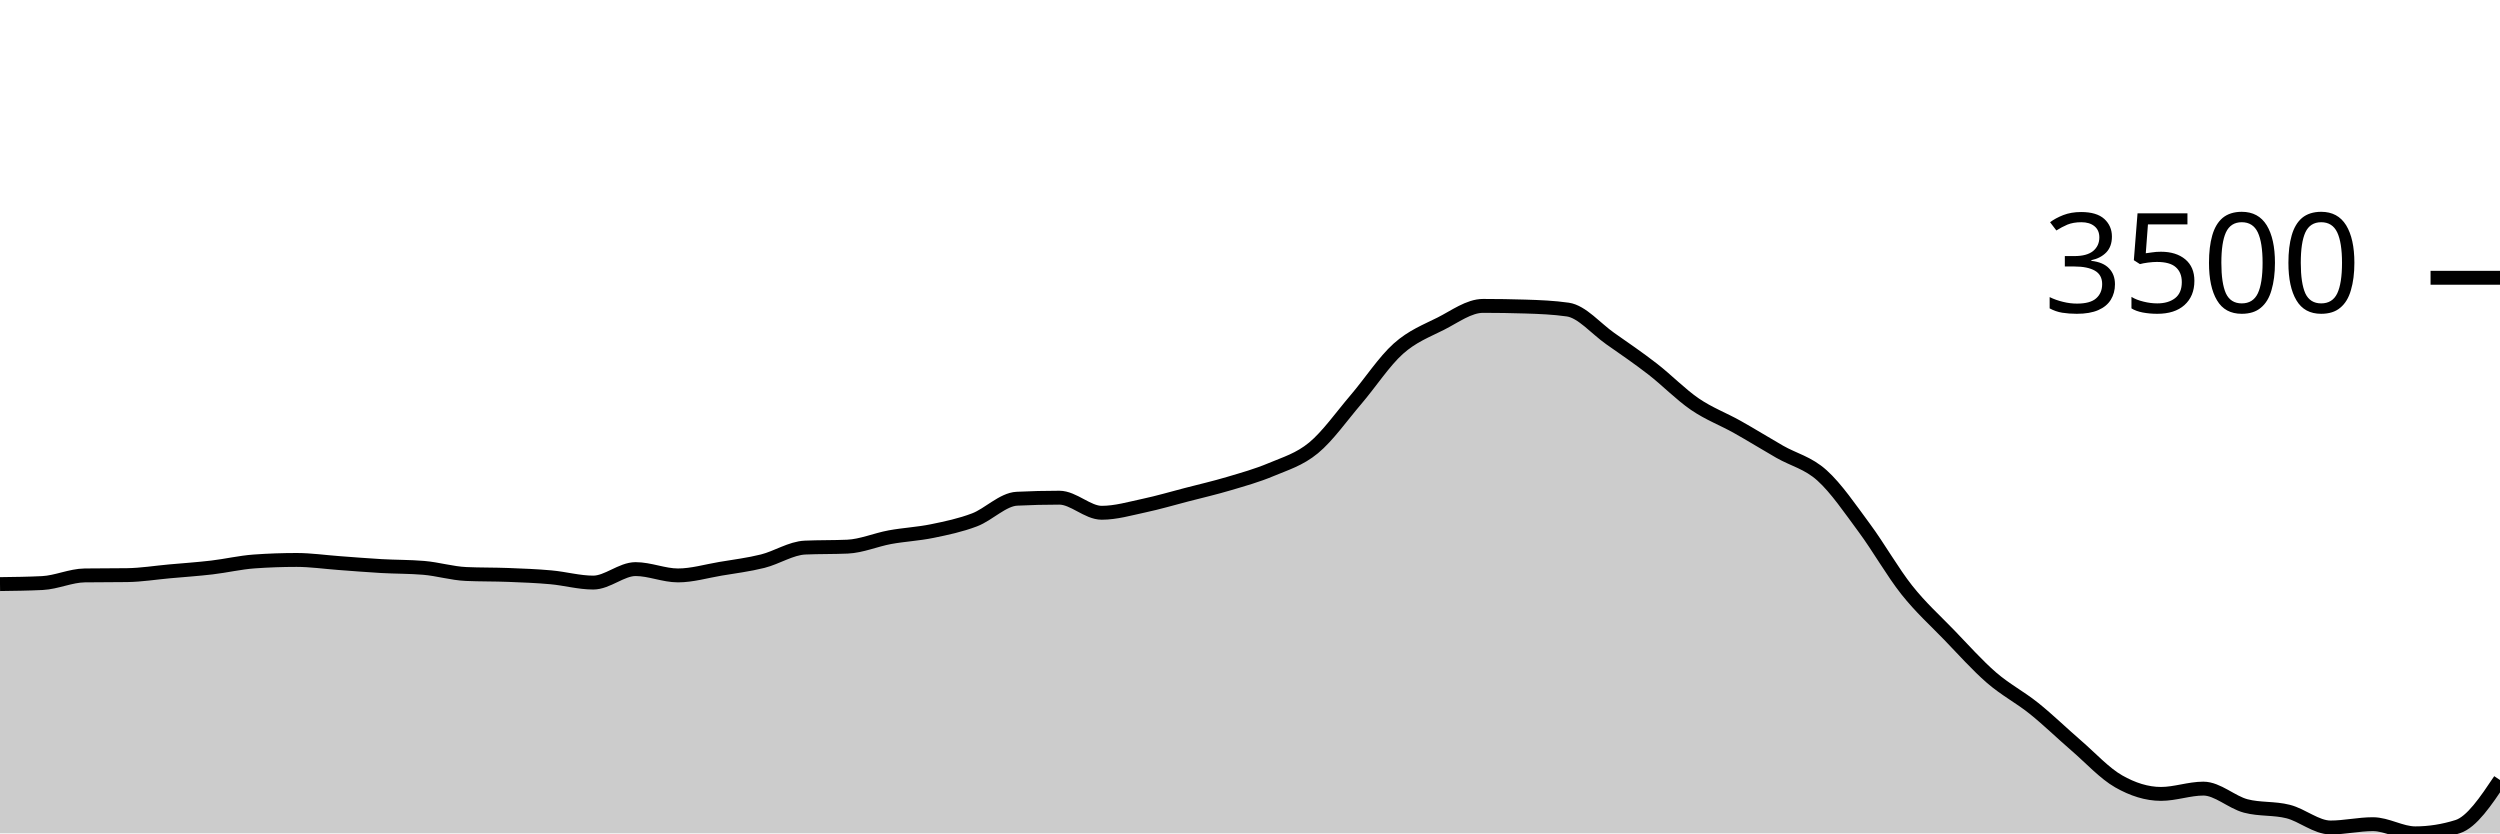
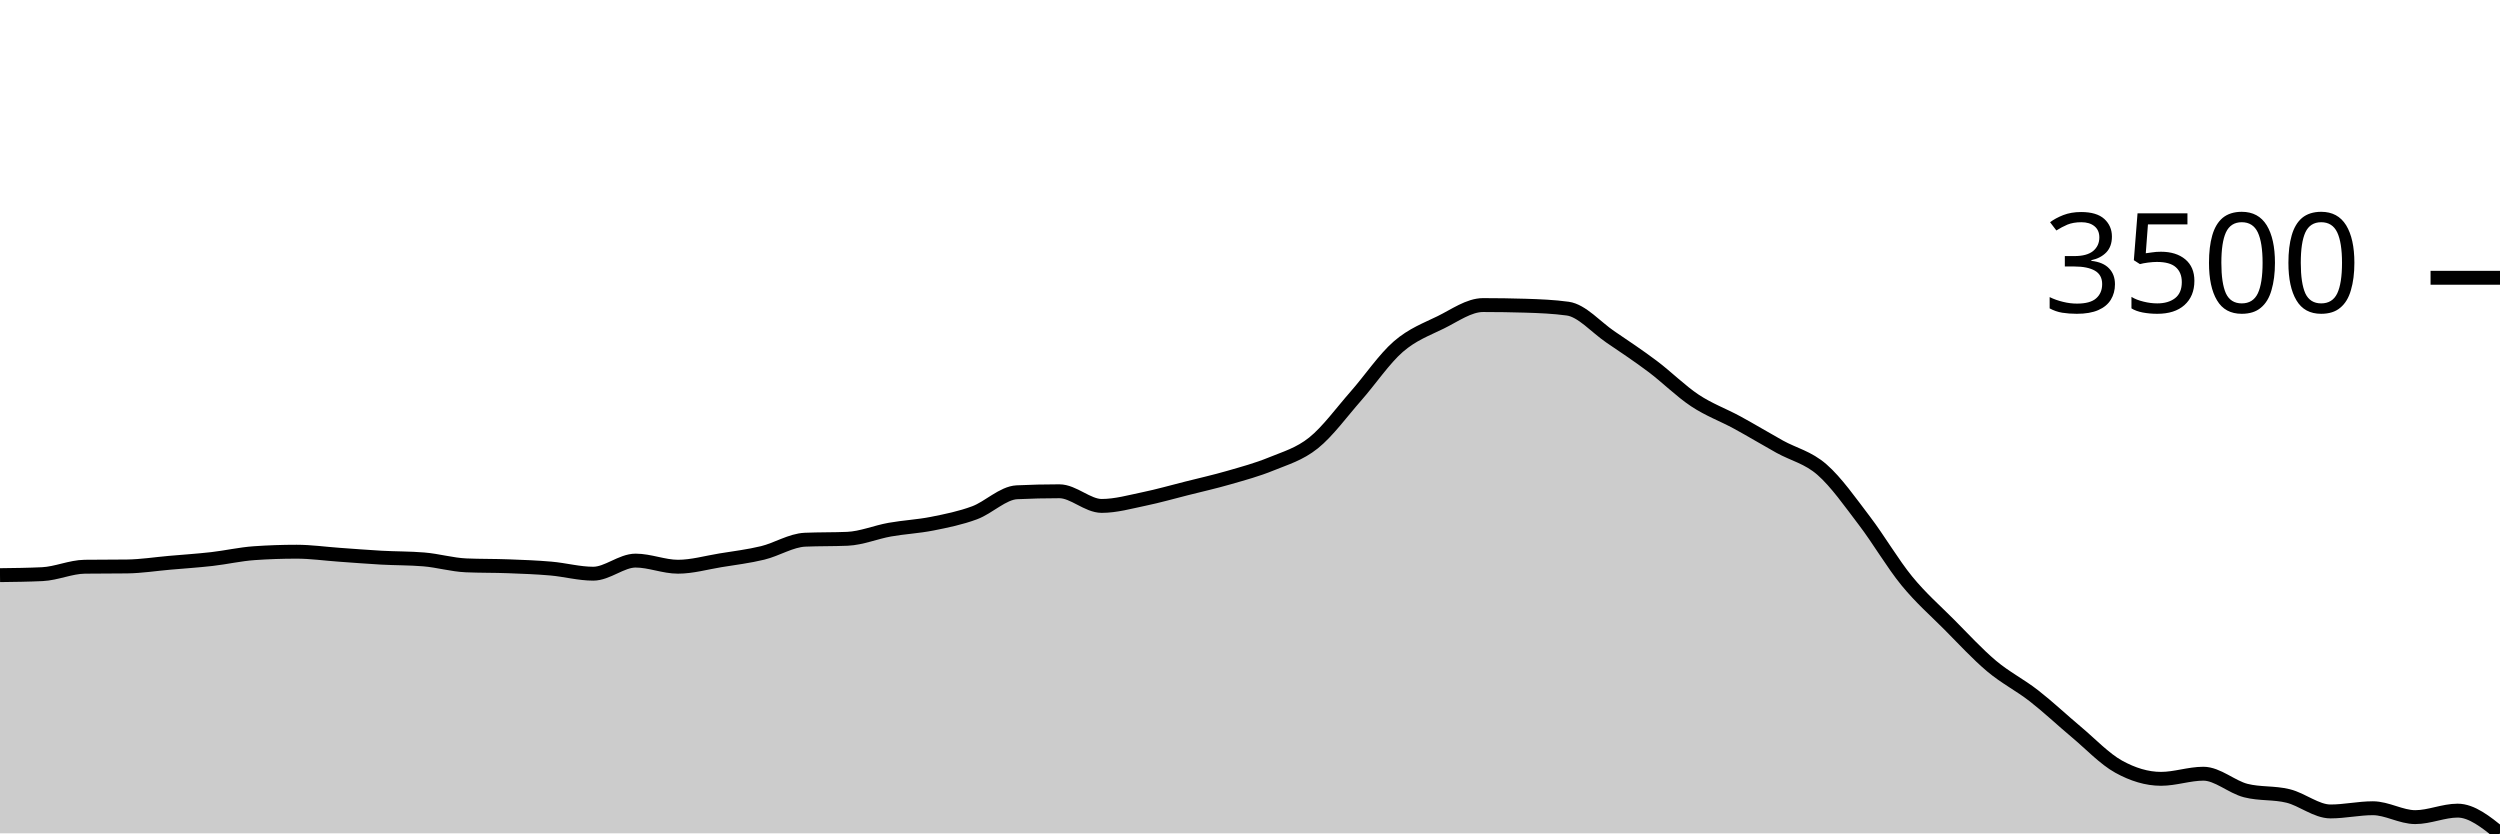
<svg xmlns="http://www.w3.org/2000/svg" viewBox="0 0 180 60">
  <g transform="translate(0,20)">
-     <path class="area" fill="rgba(0, 0, 0, 0.2)" d="M0,22.055C1.017,22.042,2.034,22.03,3.051,21.98C4.068,21.93,5.085,21.443,6.102,21.43C7.119,21.416,8.136,21.423,9.153,21.409C10.169,21.396,11.186,21.229,12.203,21.138C13.22,21.046,14.237,20.978,15.254,20.859C16.271,20.74,17.288,20.497,18.305,20.425C19.322,20.352,20.339,20.316,21.356,20.316C22.373,20.316,23.39,20.466,24.407,20.54C25.424,20.614,26.441,20.7,27.458,20.757C28.475,20.815,29.492,20.8,30.508,20.886C31.525,20.972,32.542,21.283,33.559,21.328C34.576,21.373,35.593,21.356,36.61,21.396C37.627,21.435,38.644,21.474,39.661,21.566C40.678,21.657,41.695,21.946,42.712,21.946C43.729,21.946,44.746,20.975,45.763,20.975C46.78,20.975,47.797,21.43,48.814,21.43C49.831,21.43,50.847,21.125,51.864,20.954C52.881,20.783,53.898,20.659,54.915,20.404C55.932,20.149,56.949,19.471,57.966,19.426C58.983,19.381,60,19.403,61.017,19.358C62.034,19.313,63.051,18.866,64.068,18.679C65.085,18.492,66.102,18.446,67.119,18.237C68.136,18.029,69.153,17.817,70.169,17.429C71.186,17.041,72.203,15.957,73.22,15.908C74.237,15.858,75.254,15.833,76.271,15.833C77.288,15.833,78.305,16.92,79.322,16.92C80.339,16.92,81.356,16.62,82.373,16.403C83.39,16.187,84.407,15.886,85.424,15.622C86.441,15.359,87.458,15.123,88.475,14.821C89.492,14.519,90.508,14.238,91.525,13.809C92.542,13.38,93.559,13.087,94.576,12.247C95.593,11.407,96.61,9.959,97.627,8.769C98.644,7.579,99.661,6.018,100.678,5.108C101.695,4.198,102.712,3.822,103.729,3.308C104.746,2.794,105.763,2.024,106.78,2.024C107.797,2.024,108.814,2.04,109.831,2.072C110.847,2.103,111.864,2.144,112.881,2.289C113.898,2.434,114.915,3.661,115.932,4.374C116.949,5.087,117.966,5.78,118.983,6.568C120,7.356,121.017,8.407,122.034,9.102C123.051,9.797,124.068,10.168,125.085,10.739C126.102,11.309,127.119,11.943,128.136,12.525C129.153,13.107,130.169,13.314,131.186,14.23C132.203,15.146,133.22,16.646,134.237,18.02C135.254,19.394,136.271,21.193,137.288,22.476C138.305,23.758,139.322,24.663,140.339,25.716C141.356,26.769,142.373,27.912,143.39,28.793C144.407,29.673,145.424,30.185,146.441,31C147.458,31.815,148.475,32.807,149.492,33.683C150.508,34.559,151.525,35.678,152.542,36.257C153.559,36.837,154.576,37.161,155.593,37.161C156.61,37.161,157.627,36.78,158.644,36.78C159.661,36.78,160.678,37.763,161.695,38.03C162.712,38.297,163.729,38.173,164.746,38.431C165.763,38.689,166.78,39.579,167.797,39.579C168.814,39.579,169.831,39.341,170.847,39.341C171.864,39.341,172.881,40,173.898,40C174.915,40,175.932,39.839,176.949,39.518C177.966,39.196,178.983,37.679,180,36.162L180,40C178.983,40,177.966,40,176.949,40C175.932,40,174.915,40,173.898,40C172.881,40,171.864,40,170.847,40C169.831,40,168.814,40,167.797,40C166.78,40,165.763,40,164.746,40C163.729,40,162.712,40,161.695,40C160.678,40,159.661,40,158.644,40C157.627,40,156.61,40,155.593,40C154.576,40,153.559,40,152.542,40C151.525,40,150.508,40,149.492,40C148.475,40,147.458,40,146.441,40C145.424,40,144.407,40,143.39,40C142.373,40,141.356,40,140.339,40C139.322,40,138.305,40,137.288,40C136.271,40,135.254,40,134.237,40C133.22,40,132.203,40,131.186,40C130.169,40,129.153,40,128.136,40C127.119,40,126.102,40,125.085,40C124.068,40,123.051,40,122.034,40C121.017,40,120,40,118.983,40C117.966,40,116.949,40,115.932,40C114.915,40,113.898,40,112.881,40C111.864,40,110.847,40,109.831,40C108.814,40,107.797,40,106.78,40C105.763,40,104.746,40,103.729,40C102.712,40,101.695,40,100.678,40C99.661,40,98.644,40,97.627,40C96.61,40,95.593,40,94.576,40C93.559,40,92.542,40,91.525,40C90.508,40,89.492,40,88.475,40C87.458,40,86.441,40,85.424,40C84.407,40,83.39,40,82.373,40C81.356,40,80.339,40,79.322,40C78.305,40,77.288,40,76.271,40C75.254,40,74.237,40,73.22,40C72.203,40,71.186,40,70.169,40C69.153,40,68.136,40,67.119,40C66.102,40,65.085,40,64.068,40C63.051,40,62.034,40,61.017,40C60,40,58.983,40,57.966,40C56.949,40,55.932,40,54.915,40C53.898,40,52.881,40,51.864,40C50.847,40,49.831,40,48.814,40C47.797,40,46.78,40,45.763,40C44.746,40,43.729,40,42.712,40C41.695,40,40.678,40,39.661,40C38.644,40,37.627,40,36.61,40C35.593,40,34.576,40,33.559,40C32.542,40,31.525,40,30.508,40C29.492,40,28.475,40,27.458,40C26.441,40,25.424,40,24.407,40C23.39,40,22.373,40,21.356,40C20.339,40,19.322,40,18.305,40C17.288,40,16.271,40,15.254,40C14.237,40,13.22,40,12.203,40C11.186,40,10.169,40,9.153,40C8.136,40,7.119,40,6.102,40C5.085,40,4.068,40,3.051,40C2.034,40,1.017,40,0,40Z" />
-     <path class="line" stroke="black" fill="none" d="M0,22.055C1.017,22.042,2.034,22.03,3.051,21.98C4.068,21.93,5.085,21.443,6.102,21.43C7.119,21.416,8.136,21.423,9.153,21.409C10.169,21.396,11.186,21.229,12.203,21.138C13.22,21.046,14.237,20.978,15.254,20.859C16.271,20.74,17.288,20.497,18.305,20.425C19.322,20.352,20.339,20.316,21.356,20.316C22.373,20.316,23.39,20.466,24.407,20.54C25.424,20.614,26.441,20.7,27.458,20.757C28.475,20.815,29.492,20.8,30.508,20.886C31.525,20.972,32.542,21.283,33.559,21.328C34.576,21.373,35.593,21.356,36.61,21.396C37.627,21.435,38.644,21.474,39.661,21.566C40.678,21.657,41.695,21.946,42.712,21.946C43.729,21.946,44.746,20.975,45.763,20.975C46.78,20.975,47.797,21.43,48.814,21.43C49.831,21.43,50.847,21.125,51.864,20.954C52.881,20.783,53.898,20.659,54.915,20.404C55.932,20.149,56.949,19.471,57.966,19.426C58.983,19.381,60,19.403,61.017,19.358C62.034,19.313,63.051,18.866,64.068,18.679C65.085,18.492,66.102,18.446,67.119,18.237C68.136,18.029,69.153,17.817,70.169,17.429C71.186,17.041,72.203,15.957,73.22,15.908C74.237,15.858,75.254,15.833,76.271,15.833C77.288,15.833,78.305,16.92,79.322,16.92C80.339,16.92,81.356,16.62,82.373,16.403C83.39,16.187,84.407,15.886,85.424,15.622C86.441,15.359,87.458,15.123,88.475,14.821C89.492,14.519,90.508,14.238,91.525,13.809C92.542,13.38,93.559,13.087,94.576,12.247C95.593,11.407,96.61,9.959,97.627,8.769C98.644,7.579,99.661,6.018,100.678,5.108C101.695,4.198,102.712,3.822,103.729,3.308C104.746,2.794,105.763,2.024,106.78,2.024C107.797,2.024,108.814,2.04,109.831,2.072C110.847,2.103,111.864,2.144,112.881,2.289C113.898,2.434,114.915,3.661,115.932,4.374C116.949,5.087,117.966,5.78,118.983,6.568C120,7.356,121.017,8.407,122.034,9.102C123.051,9.797,124.068,10.168,125.085,10.739C126.102,11.309,127.119,11.943,128.136,12.525C129.153,13.107,130.169,13.314,131.186,14.23C132.203,15.146,133.22,16.646,134.237,18.02C135.254,19.394,136.271,21.193,137.288,22.476C138.305,23.758,139.322,24.663,140.339,25.716C141.356,26.769,142.373,27.912,143.39,28.793C144.407,29.673,145.424,30.185,146.441,31C147.458,31.815,148.475,32.807,149.492,33.683C150.508,34.559,151.525,35.678,152.542,36.257C153.559,36.837,154.576,37.161,155.593,37.161C156.61,37.161,157.627,36.78,158.644,36.78C159.661,36.78,160.678,37.763,161.695,38.03C162.712,38.297,163.729,38.173,164.746,38.431C165.763,38.689,166.78,39.579,167.797,39.579C168.814,39.579,169.831,39.341,170.847,39.341C171.864,39.341,172.881,40,173.898,40C174.915,40,175.932,39.839,176.949,39.518C177.966,39.196,178.983,37.679,180,36.162" />
+     <path class="area" fill="rgba(0, 0, 0, 0.2)" d="M0,21.411C1.017,21.399,2.034,21.387,3.051,21.339C4.068,21.29,5.085,20.818,6.102,20.804C7.119,20.791,8.136,20.798,9.153,20.785C10.169,20.772,11.186,20.61,12.203,20.521C13.22,20.432,14.237,20.366,15.254,20.251C16.271,20.135,17.288,19.899,18.305,19.829C19.322,19.758,20.339,19.723,21.356,19.723C22.373,19.723,23.39,19.869,24.407,19.941C25.424,20.012,26.441,20.096,27.458,20.152C28.475,20.208,29.492,20.193,30.508,20.277C31.525,20.36,32.542,20.662,33.559,20.706C34.576,20.75,35.593,20.733,36.61,20.772C37.627,20.81,38.644,20.847,39.661,20.936C40.678,21.025,41.695,21.306,42.712,21.306C43.729,21.306,44.746,20.363,45.763,20.363C46.78,20.363,47.797,20.804,48.814,20.804C49.831,20.804,50.847,20.509,51.864,20.343C52.881,20.177,53.898,20.056,54.915,19.809C55.932,19.561,56.949,18.903,57.966,18.859C58.983,18.815,60,18.837,61.017,18.793C62.034,18.749,63.051,18.315,64.068,18.134C65.085,17.953,66.102,17.907,67.119,17.705C68.136,17.503,69.153,17.298,70.169,16.921C71.186,16.544,72.203,15.492,73.22,15.443C74.237,15.395,75.254,15.371,76.271,15.371C77.288,15.371,78.305,16.426,79.322,16.426C80.339,16.426,81.356,16.135,82.373,15.925C83.39,15.715,84.407,15.423,85.424,15.167C86.441,14.91,87.458,14.682,88.475,14.388C89.492,14.095,90.508,13.822,91.525,13.406C92.542,12.989,93.559,12.705,94.576,11.889C95.593,11.074,96.61,9.668,97.627,8.513C98.644,7.358,99.661,5.842,100.678,4.959C101.695,4.075,102.712,3.71,103.729,3.211C104.746,2.712,105.763,1.965,106.78,1.965C107.797,1.965,108.814,1.98,109.831,2.011C110.847,2.042,111.864,2.082,112.881,2.222C113.898,2.363,114.915,3.554,115.932,4.247C116.949,4.939,117.966,5.612,118.983,6.377C120,7.141,121.017,8.161,122.034,8.836C123.051,9.511,124.068,9.871,125.085,10.425C126.102,10.979,127.119,11.595,128.136,12.16C129.153,12.724,130.169,12.926,131.186,13.815C132.203,14.704,133.22,16.16,134.237,17.494C135.254,18.828,136.271,20.575,137.288,21.82C138.305,23.065,139.322,23.943,140.339,24.965C141.356,25.987,142.373,27.097,143.39,27.953C144.407,28.808,145.424,29.304,146.441,30.096C147.458,30.887,148.475,31.85,149.492,32.7C150.508,33.551,151.525,34.637,152.542,35.199C153.559,35.762,154.576,36.076,155.593,36.076C156.61,36.076,157.627,35.707,158.644,35.707C159.661,35.707,160.678,36.661,161.695,36.921C162.712,37.18,163.729,37.059,164.746,37.31C165.763,37.56,166.78,38.424,167.797,38.424C168.814,38.424,169.831,38.193,170.847,38.193C171.864,38.193,172.881,38.833,173.898,38.833C174.915,38.833,175.932,38.365,176.949,38.365C177.966,38.365,178.983,39.182,180,40L180,40C178.983,40,177.966,40,176.949,40C175.932,40,174.915,40,173.898,40C172.881,40,171.864,40,170.847,40C169.831,40,168.814,40,167.797,40C166.78,40,165.763,40,164.746,40C163.729,40,162.712,40,161.695,40C160.678,40,159.661,40,158.644,40C157.627,40,156.61,40,155.593,40C154.576,40,153.559,40,152.542,40C151.525,40,150.508,40,149.492,40C148.475,40,147.458,40,146.441,40C145.424,40,144.407,40,143.39,40C142.373,40,141.356,40,140.339,40C139.322,40,138.305,40,137.288,40C136.271,40,135.254,40,134.237,40C133.22,40,132.203,40,131.186,40C130.169,40,129.153,40,128.136,40C127.119,40,126.102,40,125.085,40C124.068,40,123.051,40,122.034,40C121.017,40,120,40,118.983,40C117.966,40,116.949,40,115.932,40C114.915,40,113.898,40,112.881,40C111.864,40,110.847,40,109.831,40C108.814,40,107.797,40,106.78,40C105.763,40,104.746,40,103.729,40C102.712,40,101.695,40,100.678,40C99.661,40,98.644,40,97.627,40C96.61,40,95.593,40,94.576,40C93.559,40,92.542,40,91.525,40C90.508,40,89.492,40,88.475,40C87.458,40,86.441,40,85.424,40C84.407,40,83.39,40,82.373,40C81.356,40,80.339,40,79.322,40C78.305,40,77.288,40,76.271,40C75.254,40,74.237,40,73.22,40C72.203,40,71.186,40,70.169,40C69.153,40,68.136,40,67.119,40C66.102,40,65.085,40,64.068,40C63.051,40,62.034,40,61.017,40C60,40,58.983,40,57.966,40C56.949,40,55.932,40,54.915,40C53.898,40,52.881,40,51.864,40C50.847,40,49.831,40,48.814,40C47.797,40,46.78,40,45.763,40C44.746,40,43.729,40,42.712,40C41.695,40,40.678,40,39.661,40C38.644,40,37.627,40,36.61,40C35.593,40,34.576,40,33.559,40C32.542,40,31.525,40,30.508,40C29.492,40,28.475,40,27.458,40C26.441,40,25.424,40,24.407,40C23.39,40,22.373,40,21.356,40C20.339,40,19.322,40,18.305,40C17.288,40,16.271,40,15.254,40C14.237,40,13.22,40,12.203,40C11.186,40,10.169,40,9.153,40C8.136,40,7.119,40,6.102,40C5.085,40,4.068,40,3.051,40C2.034,40,1.017,40,0,40Z" />
+     <path class="line" stroke="black" fill="none" d="M0,21.411C1.017,21.399,2.034,21.387,3.051,21.339C4.068,21.29,5.085,20.818,6.102,20.804C7.119,20.791,8.136,20.798,9.153,20.785C10.169,20.772,11.186,20.61,12.203,20.521C13.22,20.432,14.237,20.366,15.254,20.251C16.271,20.135,17.288,19.899,18.305,19.829C19.322,19.758,20.339,19.723,21.356,19.723C22.373,19.723,23.39,19.869,24.407,19.941C25.424,20.012,26.441,20.096,27.458,20.152C28.475,20.208,29.492,20.193,30.508,20.277C31.525,20.36,32.542,20.662,33.559,20.706C34.576,20.75,35.593,20.733,36.61,20.772C37.627,20.81,38.644,20.847,39.661,20.936C40.678,21.025,41.695,21.306,42.712,21.306C43.729,21.306,44.746,20.363,45.763,20.363C46.78,20.363,47.797,20.804,48.814,20.804C49.831,20.804,50.847,20.509,51.864,20.343C52.881,20.177,53.898,20.056,54.915,19.809C55.932,19.561,56.949,18.903,57.966,18.859C58.983,18.815,60,18.837,61.017,18.793C62.034,18.749,63.051,18.315,64.068,18.134C65.085,17.953,66.102,17.907,67.119,17.705C68.136,17.503,69.153,17.298,70.169,16.921C71.186,16.544,72.203,15.492,73.22,15.443C74.237,15.395,75.254,15.371,76.271,15.371C77.288,15.371,78.305,16.426,79.322,16.426C80.339,16.426,81.356,16.135,82.373,15.925C83.39,15.715,84.407,15.423,85.424,15.167C86.441,14.91,87.458,14.682,88.475,14.388C89.492,14.095,90.508,13.822,91.525,13.406C92.542,12.989,93.559,12.705,94.576,11.889C95.593,11.074,96.61,9.668,97.627,8.513C98.644,7.358,99.661,5.842,100.678,4.959C101.695,4.075,102.712,3.71,103.729,3.211C104.746,2.712,105.763,1.965,106.78,1.965C107.797,1.965,108.814,1.98,109.831,2.011C110.847,2.042,111.864,2.082,112.881,2.222C113.898,2.363,114.915,3.554,115.932,4.247C116.949,4.939,117.966,5.612,118.983,6.377C120,7.141,121.017,8.161,122.034,8.836C123.051,9.511,124.068,9.871,125.085,10.425C126.102,10.979,127.119,11.595,128.136,12.16C129.153,12.724,130.169,12.926,131.186,13.815C132.203,14.704,133.22,16.16,134.237,17.494C135.254,18.828,136.271,20.575,137.288,21.82C138.305,23.065,139.322,23.943,140.339,24.965C141.356,25.987,142.373,27.097,143.39,27.953C144.407,28.808,145.424,29.304,146.441,30.096C147.458,30.887,148.475,31.85,149.492,32.7C150.508,33.551,151.525,34.637,152.542,35.199C153.559,35.762,154.576,36.076,155.593,36.076C156.61,36.076,157.627,35.707,158.644,35.707C159.661,35.707,160.678,36.661,161.695,36.921C162.712,37.18,163.729,37.059,164.746,37.31C165.763,37.56,166.78,38.424,167.797,38.424C168.814,38.424,169.831,38.193,170.847,38.193C171.864,38.193,172.881,38.833,173.898,38.833C174.915,38.833,175.932,38.365,176.949,38.365C177.966,38.365,178.983,39.182,180,40" />
    <path class="axis-ceiling" stroke-width="1" stroke="black" fill="none" d="M175,0L180,0" />
    <text class="axis-ceiling-label" font-family="sans-serif" text-anchor="end" font-size="10px" x="170" y="2.5">3500</text>
  </g>
</svg>
